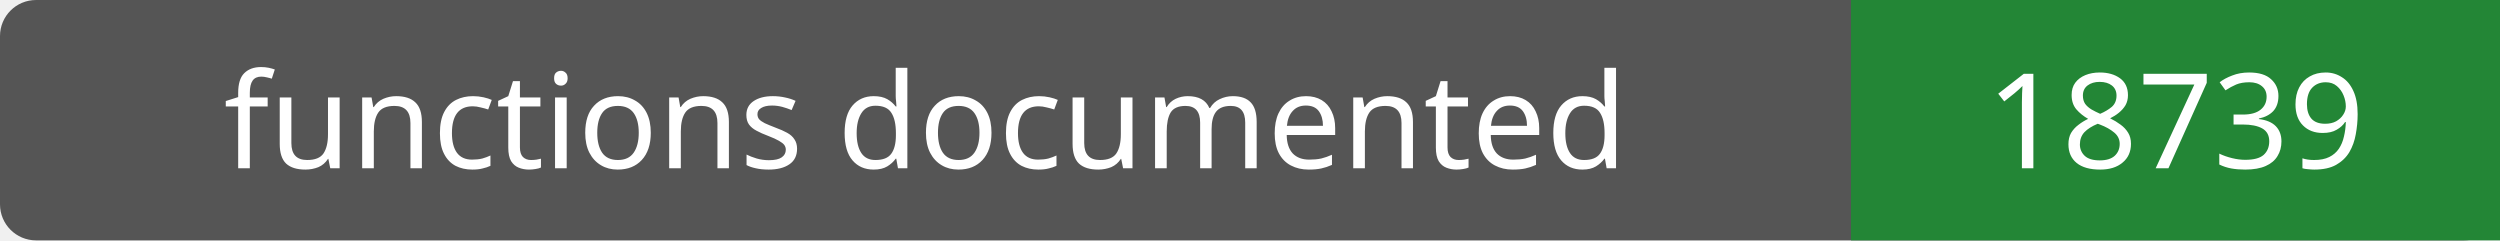
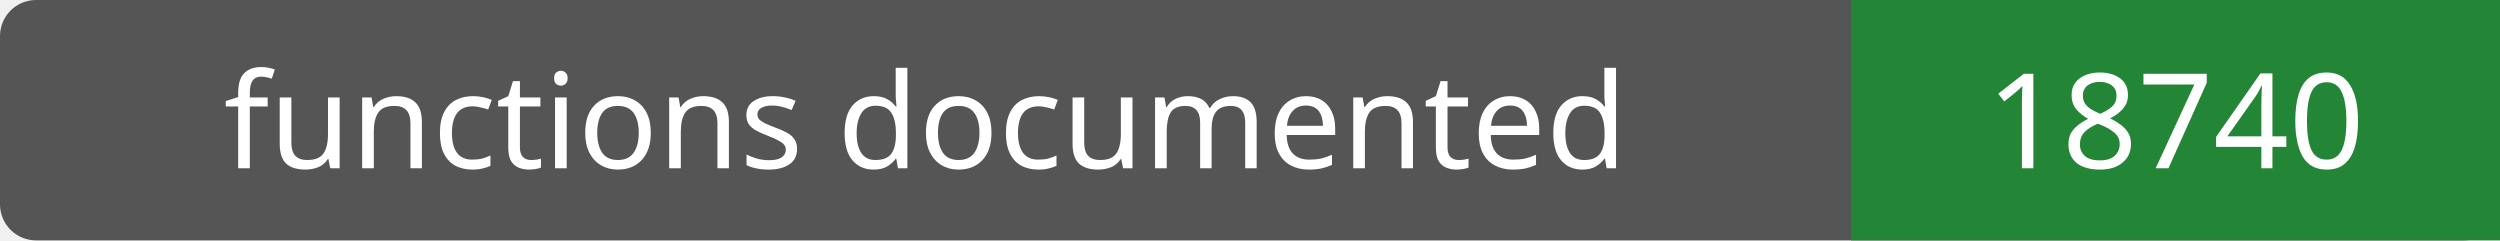
- <svg xmlns="http://www.w3.org/2000/svg" width="208" height="20" role="img" aria-label="functions documented: 18739">
+ <svg xmlns="http://www.w3.org/2000/svg" width="208" height="20" role="img" aria-label="functions documented: 18740">
  <rect width="208" height="20" rx="3" fill="#555" />
  <path fill="#238636" d="M154 0h54v20H154z" />
  <g fill="#fff" text-anchor="middle" font-family="Verdana,sans-serif" font-size="11">
    <text x="77.0" y="14">functions documented</text>
-     <text x="181.0" y="14">18739</text>
+     <text x="181.0" y="14">18740</text>
  </g>
</svg>
